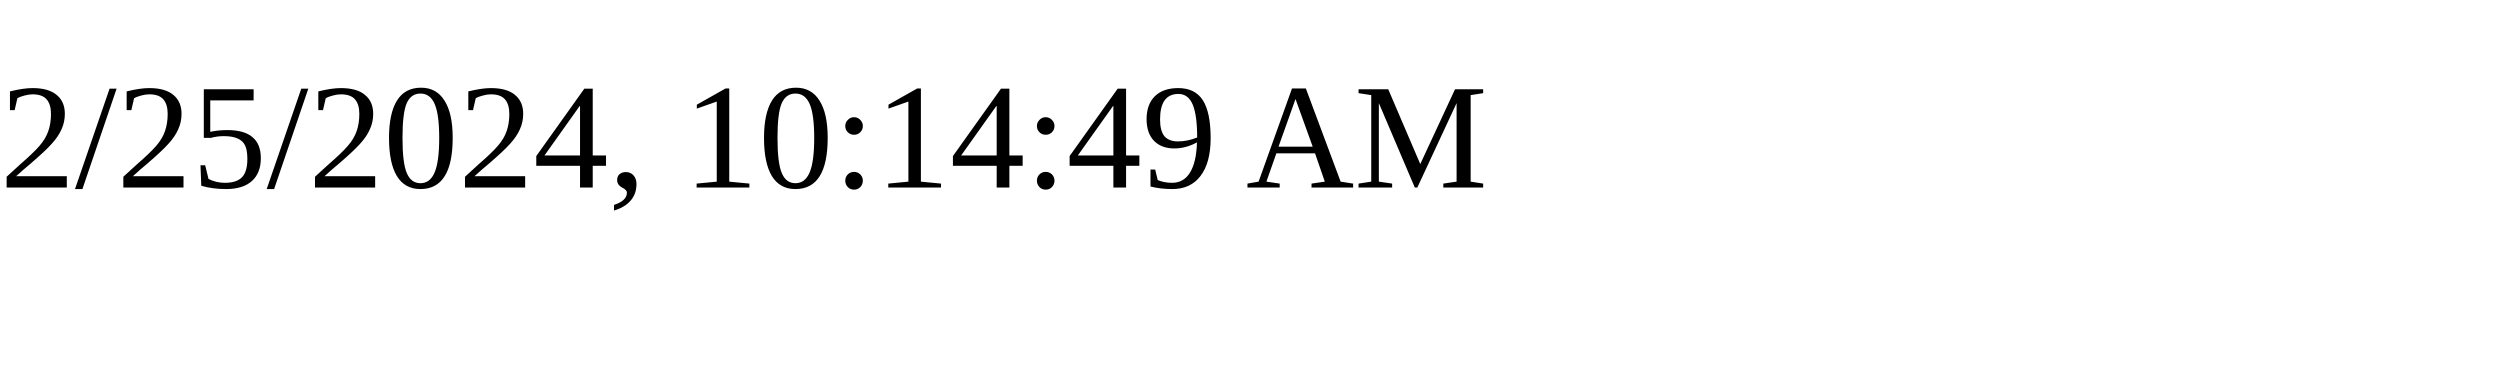
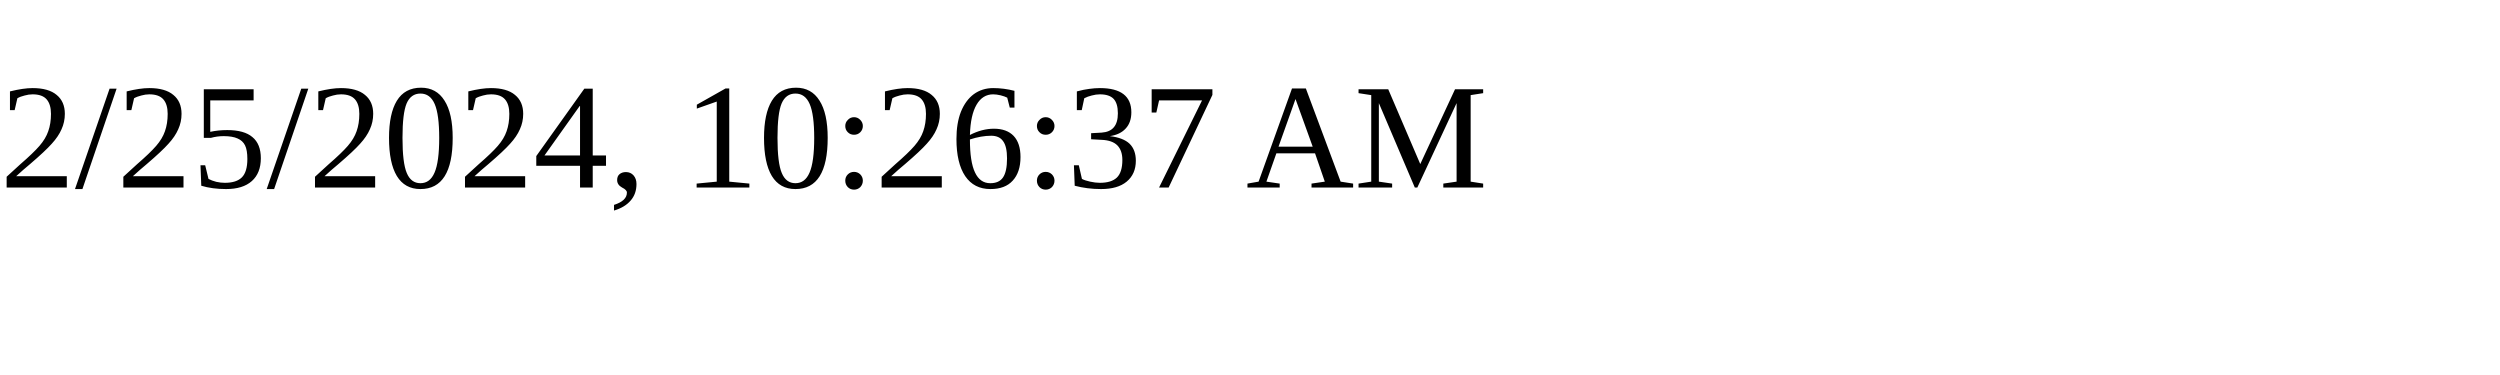
<svg xmlns="http://www.w3.org/2000/svg" height="30" width="200">
-   <text x="0" y="15">2/25/2024, 10:14:49 AM</text>
+   <text x="0" y="15">2/25/2024, 10:26:37 AM</text>
</svg>
